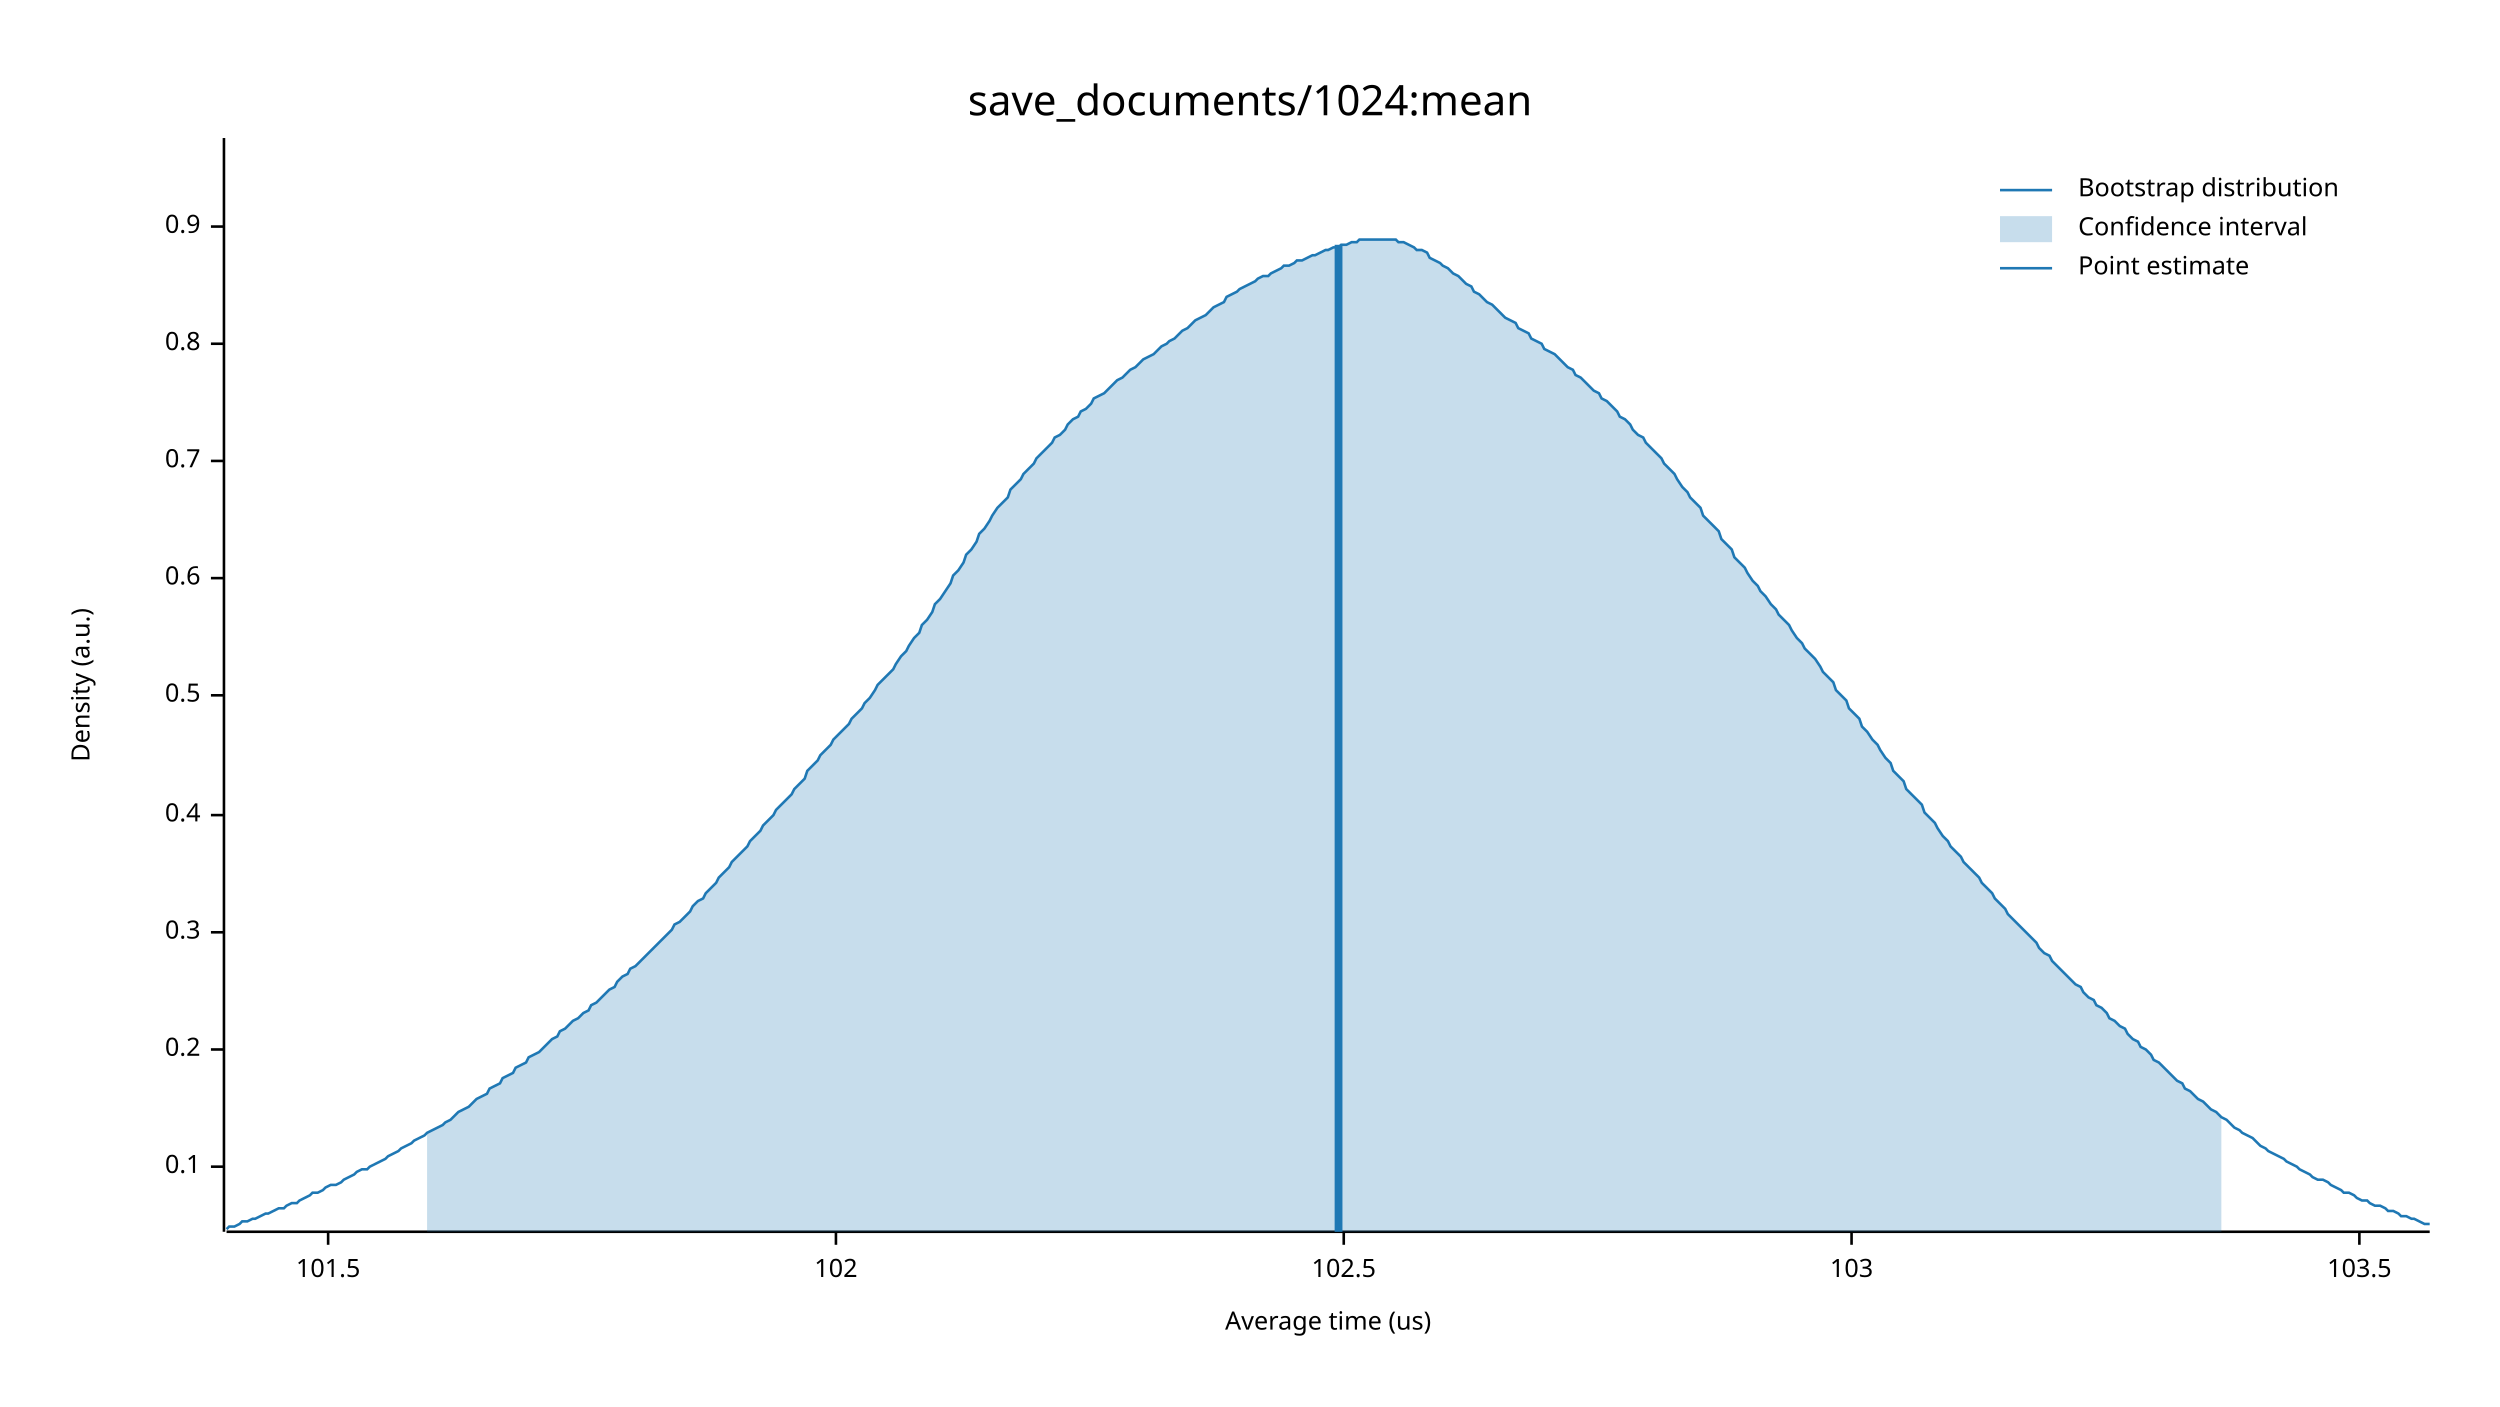
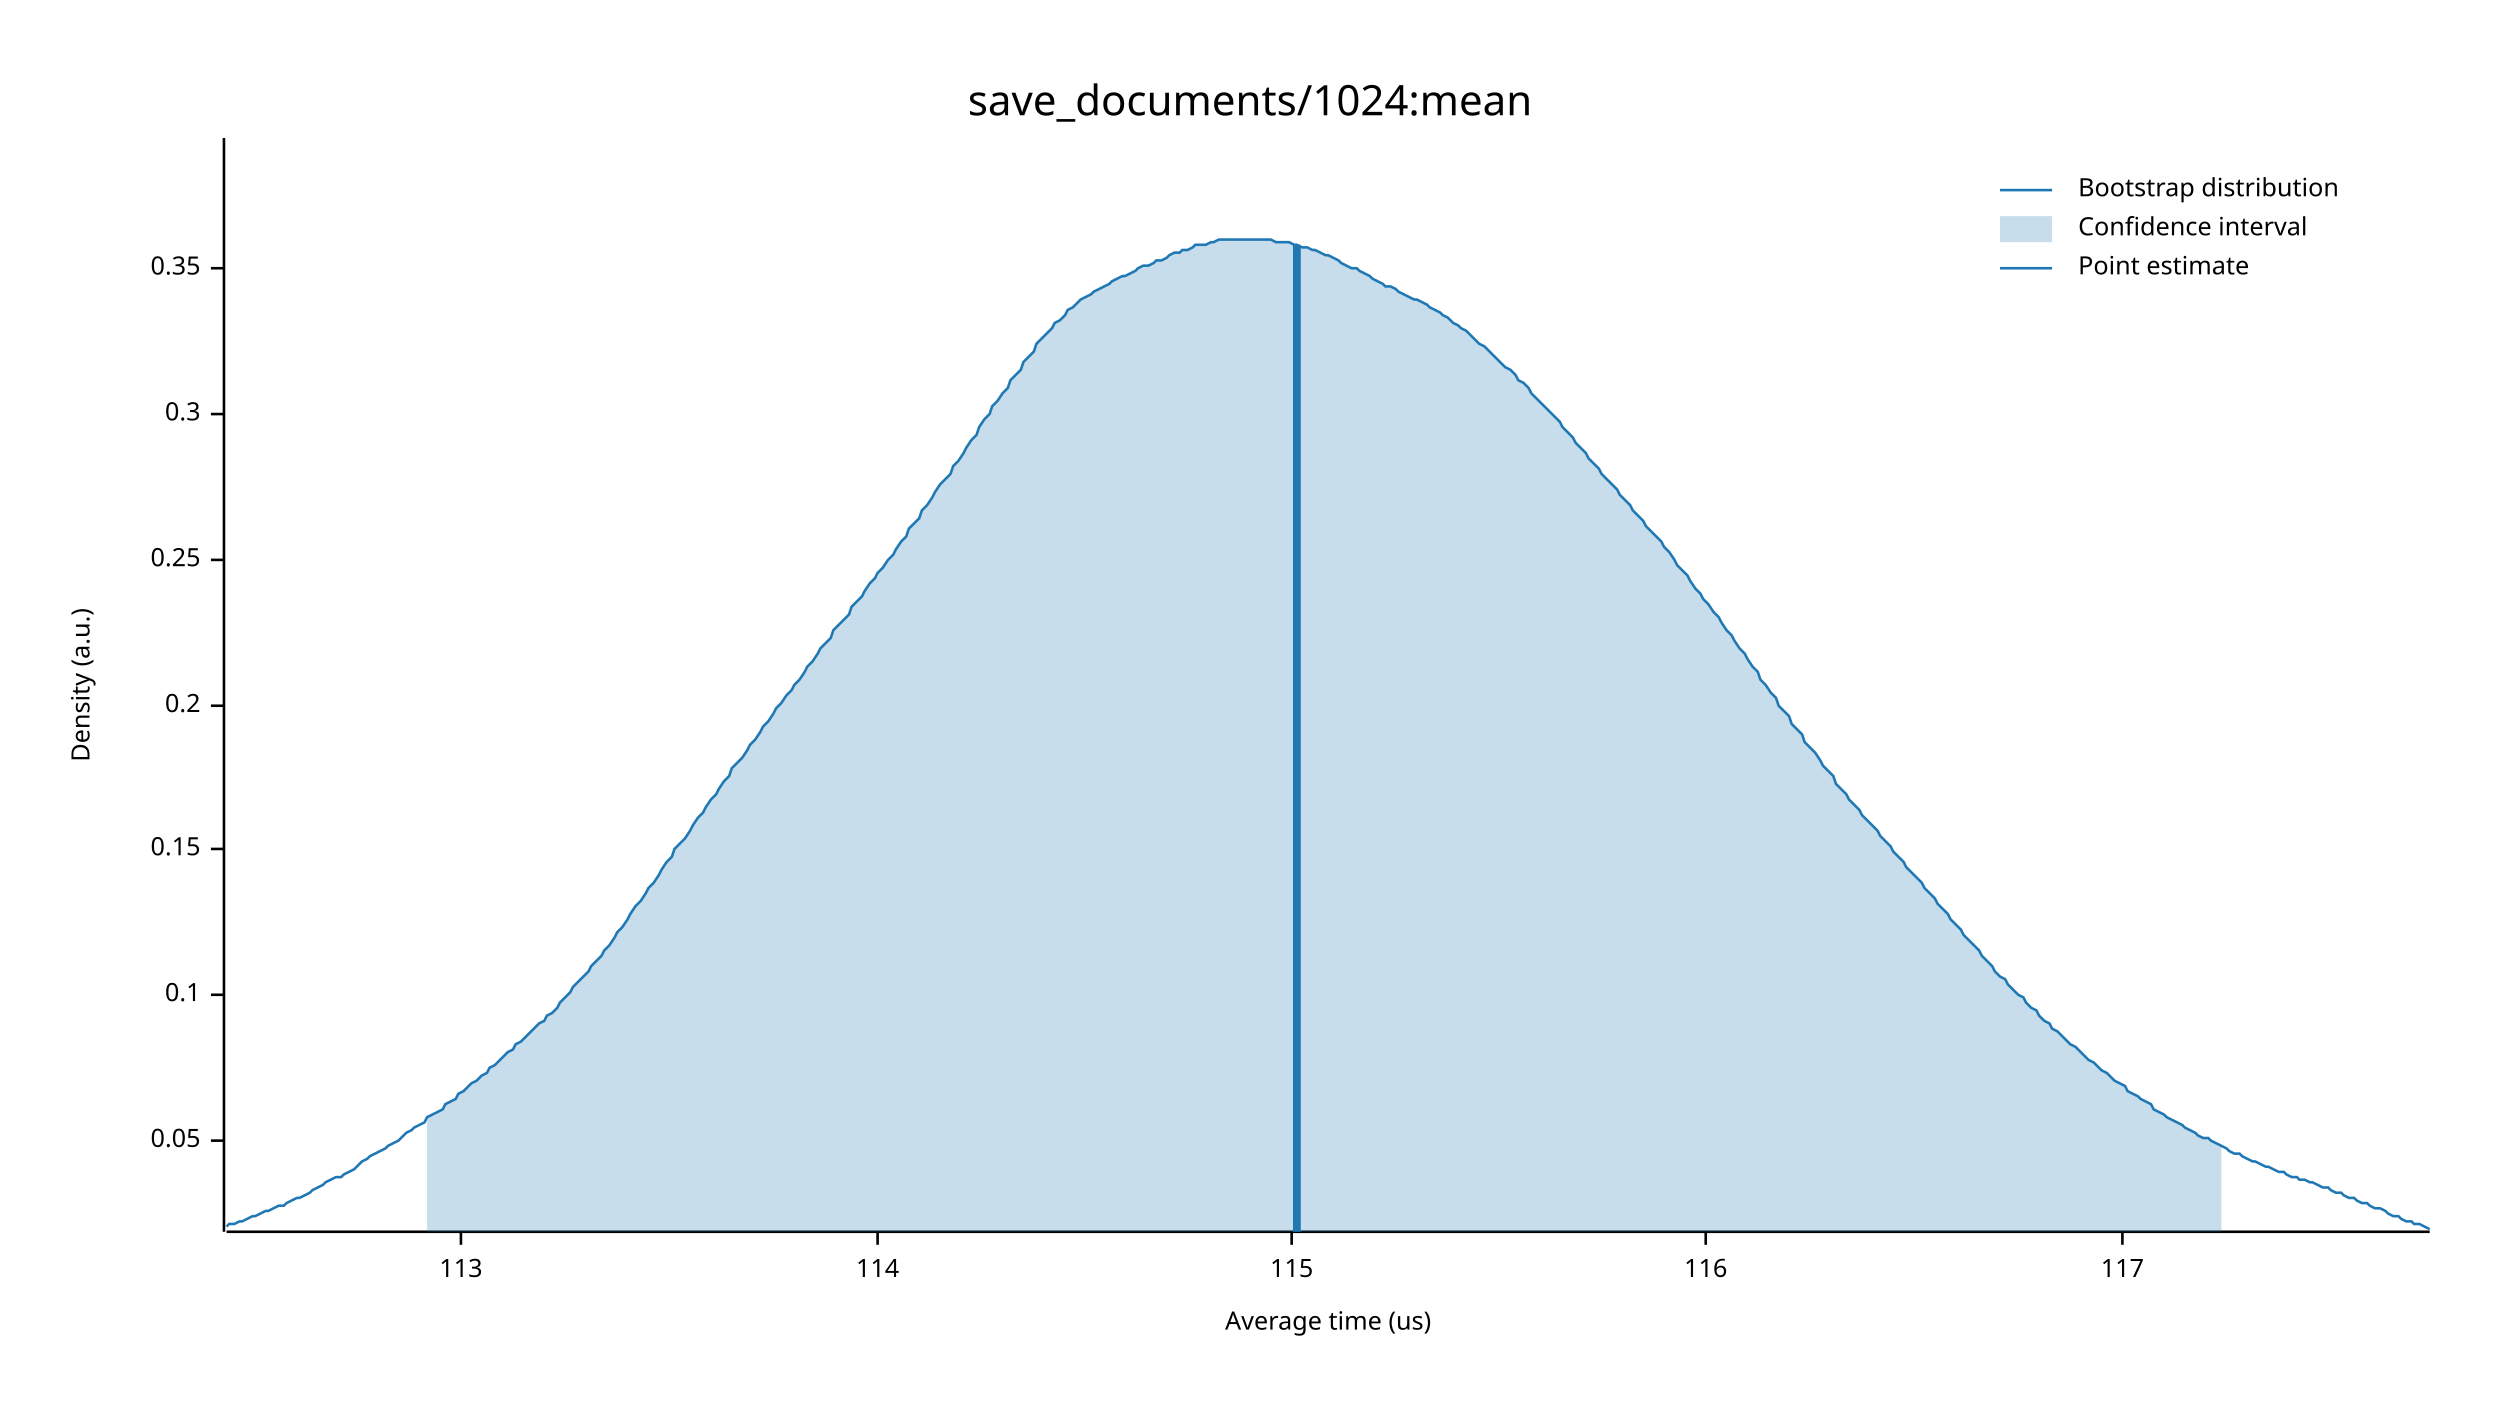
<svg xmlns="http://www.w3.org/2000/svg" width="960" height="540" viewBox="0 0 960 540">
  <text x="480" y="32" dy="0.76em" text-anchor="middle" font-family="sans-serif" font-size="16.129" opacity="1" fill="#000000">
save_documents/1024:mean
</text>
  <text x="27" y="263" dy="0.76em" text-anchor="middle" font-family="sans-serif" font-size="9.677" opacity="1" fill="#000000" transform="rotate(270, 27, 263)">
Density (a.u.)
</text>
  <text x="510" y="513" dy="-0.5ex" text-anchor="middle" font-family="sans-serif" font-size="9.677" opacity="1" fill="#000000">
Average time (us)
</text>
  <polyline fill="none" opacity="1" stroke="#000000" stroke-width="1" points="86,53 86,473 " />
-   <text x="77" y="448" dy="0.5ex" text-anchor="end" font-family="sans-serif" font-size="9.677" opacity="1" fill="#000000">
+   <text x="77" y="438" dy="0.5ex" text-anchor="end" font-family="sans-serif" font-size="9.677" opacity="1" fill="#000000">
+ 0.05
+ </text>
+   <polyline fill="none" opacity="1" stroke="#000000" stroke-width="1" points="81,438 86,438 " />
+   <text x="77" y="382" dy="0.5ex" text-anchor="end" font-family="sans-serif" font-size="9.677" opacity="1" fill="#000000">
0.1
</text>
-   <polyline fill="none" opacity="1" stroke="#000000" stroke-width="1" points="81,448 86,448 " />
-   <text x="77" y="403" dy="0.5ex" text-anchor="end" font-family="sans-serif" font-size="9.677" opacity="1" fill="#000000">
+   <polyline fill="none" opacity="1" stroke="#000000" stroke-width="1" points="81,382 86,382 " />
+   <text x="77" y="326" dy="0.5ex" text-anchor="end" font-family="sans-serif" font-size="9.677" opacity="1" fill="#000000">
+ 0.15
+ </text>
+   <polyline fill="none" opacity="1" stroke="#000000" stroke-width="1" points="81,326 86,326 " />
+   <text x="77" y="271" dy="0.5ex" text-anchor="end" font-family="sans-serif" font-size="9.677" opacity="1" fill="#000000">
0.2
</text>
-   <polyline fill="none" opacity="1" stroke="#000000" stroke-width="1" points="81,403 86,403 " />
-   <text x="77" y="358" dy="0.5ex" text-anchor="end" font-family="sans-serif" font-size="9.677" opacity="1" fill="#000000">
+   <polyline fill="none" opacity="1" stroke="#000000" stroke-width="1" points="81,271 86,271 " />
+   <text x="77" y="215" dy="0.5ex" text-anchor="end" font-family="sans-serif" font-size="9.677" opacity="1" fill="#000000">
+ 0.25
+ </text>
+   <polyline fill="none" opacity="1" stroke="#000000" stroke-width="1" points="81,215 86,215 " />
+   <text x="77" y="159" dy="0.5ex" text-anchor="end" font-family="sans-serif" font-size="9.677" opacity="1" fill="#000000">
0.3
</text>
-   <polyline fill="none" opacity="1" stroke="#000000" stroke-width="1" points="81,358 86,358 " />
-   <text x="77" y="313" dy="0.5ex" text-anchor="end" font-family="sans-serif" font-size="9.677" opacity="1" fill="#000000">
- 0.4
+   <polyline fill="none" opacity="1" stroke="#000000" stroke-width="1" points="81,159 86,159 " />
+   <text x="77" y="103" dy="0.5ex" text-anchor="end" font-family="sans-serif" font-size="9.677" opacity="1" fill="#000000">
+ 0.35
</text>
-   <polyline fill="none" opacity="1" stroke="#000000" stroke-width="1" points="81,313 86,313 " />
-   <text x="77" y="267" dy="0.5ex" text-anchor="end" font-family="sans-serif" font-size="9.677" opacity="1" fill="#000000">
- 0.5
+   <polyline fill="none" opacity="1" stroke="#000000" stroke-width="1" points="81,103 86,103 " />
+   <polyline fill="none" opacity="1" stroke="#000000" stroke-width="1" points="87,473 933,473 " />
+   <text x="177" y="483" dy="0.76em" text-anchor="middle" font-family="sans-serif" font-size="9.677" opacity="1" fill="#000000">
+ 113
</text>
-   <polyline fill="none" opacity="1" stroke="#000000" stroke-width="1" points="81,267 86,267 " />
-   <text x="77" y="222" dy="0.5ex" text-anchor="end" font-family="sans-serif" font-size="9.677" opacity="1" fill="#000000">
- 0.6
+   <polyline fill="none" opacity="1" stroke="#000000" stroke-width="1" points="177,473 177,478 " />
+   <text x="337" y="483" dy="0.76em" text-anchor="middle" font-family="sans-serif" font-size="9.677" opacity="1" fill="#000000">
+ 114
</text>
-   <polyline fill="none" opacity="1" stroke="#000000" stroke-width="1" points="81,222 86,222 " />
-   <text x="77" y="177" dy="0.5ex" text-anchor="end" font-family="sans-serif" font-size="9.677" opacity="1" fill="#000000">
- 0.7
+   <polyline fill="none" opacity="1" stroke="#000000" stroke-width="1" points="337,473 337,478 " />
+   <text x="496" y="483" dy="0.76em" text-anchor="middle" font-family="sans-serif" font-size="9.677" opacity="1" fill="#000000">
+ 115
</text>
-   <polyline fill="none" opacity="1" stroke="#000000" stroke-width="1" points="81,177 86,177 " />
-   <text x="77" y="132" dy="0.5ex" text-anchor="end" font-family="sans-serif" font-size="9.677" opacity="1" fill="#000000">
- 0.8
+   <polyline fill="none" opacity="1" stroke="#000000" stroke-width="1" points="496,473 496,478 " />
+   <text x="655" y="483" dy="0.76em" text-anchor="middle" font-family="sans-serif" font-size="9.677" opacity="1" fill="#000000">
+ 116
</text>
-   <polyline fill="none" opacity="1" stroke="#000000" stroke-width="1" points="81,132 86,132 " />
-   <text x="77" y="87" dy="0.5ex" text-anchor="end" font-family="sans-serif" font-size="9.677" opacity="1" fill="#000000">
- 0.9
+   <polyline fill="none" opacity="1" stroke="#000000" stroke-width="1" points="655,473 655,478 " />
+   <text x="815" y="483" dy="0.76em" text-anchor="middle" font-family="sans-serif" font-size="9.677" opacity="1" fill="#000000">
+ 117
</text>
-   <polyline fill="none" opacity="1" stroke="#000000" stroke-width="1" points="81,87 86,87 " />
-   <polyline fill="none" opacity="1" stroke="#000000" stroke-width="1" points="87,473 933,473 " />
-   <text x="126" y="483" dy="0.76em" text-anchor="middle" font-family="sans-serif" font-size="9.677" opacity="1" fill="#000000">
- 101.5
- </text>
-   <polyline fill="none" opacity="1" stroke="#000000" stroke-width="1" points="126,473 126,478 " />
-   <text x="321" y="483" dy="0.76em" text-anchor="middle" font-family="sans-serif" font-size="9.677" opacity="1" fill="#000000">
- 102
- </text>
-   <polyline fill="none" opacity="1" stroke="#000000" stroke-width="1" points="321,473 321,478 " />
-   <text x="516" y="483" dy="0.76em" text-anchor="middle" font-family="sans-serif" font-size="9.677" opacity="1" fill="#000000">
- 102.5
- </text>
-   <polyline fill="none" opacity="1" stroke="#000000" stroke-width="1" points="516,473 516,478 " />
-   <text x="711" y="483" dy="0.76em" text-anchor="middle" font-family="sans-serif" font-size="9.677" opacity="1" fill="#000000">
- 103
- </text>
-   <polyline fill="none" opacity="1" stroke="#000000" stroke-width="1" points="711,473 711,478 " />
-   <text x="906" y="483" dy="0.76em" text-anchor="middle" font-family="sans-serif" font-size="9.677" opacity="1" fill="#000000">
- 103.5
- </text>
-   <polyline fill="none" opacity="1" stroke="#000000" stroke-width="1" points="906,473 906,478 " />
-   <polyline fill="none" opacity="1" stroke="#1F78B4" stroke-width="1" points="87,472 88,471 90,471 92,470 93,469 95,469 97,468 98,468 100,467 102,466 103,466 105,465 107,464 109,464 110,463 112,462 114,462 115,461 117,460 119,459 120,458 122,458 124,457 125,456 127,455 129,455 131,454 132,453 134,452 136,451 137,450 139,449 141,449 142,448 144,447 146,446 148,445 149,444 151,443 153,442 154,441 156,440 158,439 159,438 161,437 163,436 164,435 166,434 168,433 170,432 171,431 173,430 175,428 176,427 178,426 180,425 181,424 183,422 185,421 187,420 188,418 190,417 192,416 193,414 195,413 197,412 198,410 200,409 202,408 203,406 205,405 207,404 209,402 210,401 212,399 214,398 215,396 217,395 219,393 220,392 222,391 224,389 226,388 227,386 229,385 231,383 232,382 234,380 236,379 237,377 239,375 241,374 242,372 244,371 246,369 248,367 249,366 251,364 253,362 254,361 256,359 258,357 259,355 261,354 263,352 265,350 266,348 268,346 270,345 271,343 273,341 275,339 276,337 278,335 280,333 281,331 283,329 285,327 287,325 288,323 290,321 292,319 293,317 295,315 297,313 298,311 300,309 302,307 304,305 305,303 307,301 309,299 310,296 312,294 314,292 315,290 317,288 319,286 320,284 322,282 324,280 326,278 327,276 329,274 331,272 332,270 334,268 336,265 337,263 339,261 341,259 343,257 344,255 346,252 348,250 349,248 351,245 353,243 354,240 356,238 358,235 359,232 361,230 363,227 365,224 366,221 368,219 370,216 371,213 373,211 375,208 376,205 378,203 380,200 381,198 383,195 385,193 387,191 388,188 390,186 392,184 393,182 395,180 397,178 398,176 400,174 402,172 404,170 405,168 407,167 409,165 410,163 412,161 414,160 415,158 417,157 419,155 420,153 422,152 424,151 426,149 427,148 429,146 431,145 432,144 434,142 436,141 437,140 439,138 441,137 443,136 444,135 446,133 448,132 449,131 451,130 453,128 454,127 456,126 458,124 459,123 461,122 463,121 465,119 466,118 468,117 470,116 471,114 473,113 475,112 476,111 478,110 480,109 482,108 483,107 485,106 487,106 488,105 490,104 492,103 493,102 495,102 497,101 498,100 500,100 502,99 504,98 505,98 507,97 509,96 510,96 512,95 514,95 515,94 517,94 519,93 521,93 522,92 524,92 526,92 527,92 529,92 531,92 532,92 534,92 536,92 537,93 539,93 541,94 543,95 544,96 546,96 548,97 549,99 551,100 553,101 554,102 556,103 558,105 560,106 561,107 563,109 565,110 566,112 568,113 570,115 571,116 573,117 575,119 576,120 578,122 580,123 582,124 583,126 585,127 587,128 588,130 590,131 592,132 593,134 595,135 597,136 599,138 600,139 602,141 604,142 605,144 607,145 609,147 610,148 612,150 614,151 615,153 617,154 619,156 621,158 622,160 624,161 626,163 627,165 629,167 631,168 632,170 634,172 636,174 638,176 639,178 641,180 643,182 644,184 646,187 648,189 649,191 651,193 653,195 654,198 656,200 658,202 660,204 661,207 663,209 665,211 666,214 668,216 670,218 671,220 673,223 675,225 676,227 678,229 680,232 682,234 683,236 685,238 687,240 688,242 690,245 692,247 693,249 695,251 697,253 699,256 700,258 702,260 704,262 705,265 707,267 709,269 710,272 712,274 714,276 715,279 717,281 719,284 721,286 722,288 724,291 726,293 727,296 729,298 731,300 732,303 734,305 736,307 738,309 739,312 741,314 743,316 744,318 746,321 748,323 749,325 751,327 753,329 754,331 756,333 758,335 760,337 761,339 763,341 765,343 766,345 768,347 770,349 771,351 773,353 775,355 777,357 778,358 780,360 782,362 783,364 785,366 787,367 788,369 790,371 792,373 793,374 795,376 797,378 799,379 800,381 802,383 804,384 805,386 807,387 809,389 810,391 812,392 814,394 816,395 817,397 819,399 821,400 822,402 824,403 826,405 827,407 829,408 831,410 832,411 834,413 836,415 838,416 839,418 841,419 843,421 844,422 846,423 848,425 849,426 851,427 853,429 855,430 856,431 858,433 860,434 861,435 863,436 865,437 866,438 868,440 870,441 871,442 873,443 875,444 877,445 878,446 880,447 882,448 883,449 885,450 887,451 888,452 890,453 892,453 894,454 895,455 897,456 899,457 900,458 902,458 904,459 905,460 907,461 909,461 910,462 912,463 914,463 916,464 917,465 919,465 921,466 922,467 924,467 926,468 927,468 929,469 931,470 933,470 " />
-   <polygon opacity="0.25" fill="#1F78B4" points="164,435 166,434 168,433 170,432 171,431 173,430 175,428 176,427 178,426 180,425 181,424 183,422 185,421 187,420 188,418 190,417 192,416 193,414 195,413 197,412 198,410 200,409 202,408 203,406 205,405 207,404 209,402 210,401 212,399 214,398 215,396 217,395 219,393 220,392 222,391 224,389 226,388 227,386 229,385 231,383 232,382 234,380 236,379 237,377 239,375 241,374 242,372 244,371 246,369 248,367 249,366 251,364 253,362 254,361 256,359 258,357 259,355 261,354 263,352 265,350 266,348 268,346 270,345 271,343 273,341 275,339 276,337 278,335 280,333 281,331 283,329 285,327 287,325 288,323 290,321 292,319 293,317 295,315 297,313 298,311 300,309 302,307 304,305 305,303 307,301 309,299 310,296 312,294 314,292 315,290 317,288 319,286 320,284 322,282 324,280 326,278 327,276 329,274 331,272 332,270 334,268 336,265 337,263 339,261 341,259 343,257 344,255 346,252 348,250 349,248 351,245 353,243 354,240 356,238 358,235 359,232 361,230 363,227 365,224 366,221 368,219 370,216 371,213 373,211 375,208 376,205 378,203 380,200 381,198 383,195 385,193 387,191 388,188 390,186 392,184 393,182 395,180 397,178 398,176 400,174 402,172 404,170 405,168 407,167 409,165 410,163 412,161 414,160 415,158 417,157 419,155 420,153 422,152 424,151 426,149 427,148 429,146 431,145 432,144 434,142 436,141 437,140 439,138 441,137 443,136 444,135 446,133 448,132 449,131 451,130 453,128 454,127 456,126 458,124 459,123 461,122 463,121 465,119 466,118 468,117 470,116 471,114 473,113 475,112 476,111 478,110 480,109 482,108 483,107 485,106 487,106 488,105 490,104 492,103 493,102 495,102 497,101 498,100 500,100 502,99 504,98 505,98 507,97 509,96 510,96 512,95 514,95 515,94 517,94 519,93 521,93 522,92 524,92 526,92 527,92 529,92 531,92 532,92 534,92 536,92 537,93 539,93 541,94 543,95 544,96 546,96 548,97 549,99 551,100 553,101 554,102 556,103 558,105 560,106 561,107 563,109 565,110 566,112 568,113 570,115 571,116 573,117 575,119 576,120 578,122 580,123 582,124 583,126 585,127 587,128 588,130 590,131 592,132 593,134 595,135 597,136 599,138 600,139 602,141 604,142 605,144 607,145 609,147 610,148 612,150 614,151 615,153 617,154 619,156 621,158 622,160 624,161 626,163 627,165 629,167 631,168 632,170 634,172 636,174 638,176 639,178 641,180 643,182 644,184 646,187 648,189 649,191 651,193 653,195 654,198 656,200 658,202 660,204 661,207 663,209 665,211 666,214 668,216 670,218 671,220 673,223 675,225 676,227 678,229 680,232 682,234 683,236 685,238 687,240 688,242 690,245 692,247 693,249 695,251 697,253 699,256 700,258 702,260 704,262 705,265 707,267 709,269 710,272 712,274 714,276 715,279 717,281 719,284 721,286 722,288 724,291 726,293 727,296 729,298 731,300 732,303 734,305 736,307 738,309 739,312 741,314 743,316 744,318 746,321 748,323 749,325 751,327 753,329 754,331 756,333 758,335 760,337 761,339 763,341 765,343 766,345 768,347 770,349 771,351 773,353 775,355 777,357 778,358 780,360 782,362 783,364 785,366 787,367 788,369 790,371 792,373 793,374 795,376 797,378 799,379 800,381 802,383 804,384 805,386 807,387 809,389 810,391 812,392 814,394 816,395 817,397 819,399 821,400 822,402 824,403 826,405 827,407 829,408 831,410 832,411 834,413 836,415 838,416 839,418 841,419 843,421 844,422 846,423 848,425 849,426 851,427 853,429 853,473 164,473 " />
-   <polyline fill="none" opacity="1" stroke="#1F78B4" stroke-width="3" points="514,473 514,94 " />
+   <polyline fill="none" opacity="1" stroke="#000000" stroke-width="1" points="815,473 815,478 " />
+   <polyline fill="none" opacity="1" stroke="#1F78B4" stroke-width="1" points="87,471 88,470 90,470 92,469 93,469 95,468 97,467 98,467 100,466 102,465 103,465 105,464 107,463 109,463 110,462 112,461 114,460 115,460 117,459 119,458 120,457 122,456 124,455 125,454 127,453 129,452 131,452 132,451 134,450 136,449 137,448 139,446 141,445 142,444 144,443 146,442 148,441 149,440 151,439 153,438 154,437 156,435 158,434 159,433 161,432 163,431 164,429 166,428 168,427 170,426 171,424 173,423 175,422 176,420 178,419 180,417 181,416 183,415 185,413 187,412 188,410 190,409 192,407 193,406 195,404 197,403 198,401 200,400 202,398 203,397 205,395 207,393 209,392 210,390 212,389 214,387 215,385 217,383 219,381 220,379 222,377 224,375 226,373 227,371 229,369 231,367 232,365 234,363 236,360 237,358 239,356 241,353 242,351 244,348 246,346 248,343 249,341 251,339 253,336 254,334 256,331 258,329 259,326 261,324 263,322 265,319 266,317 268,314 270,312 271,310 273,307 275,305 276,303 278,300 280,298 281,295 283,293 285,291 287,288 288,286 290,284 292,281 293,279 295,277 297,274 298,272 300,270 302,267 304,265 305,263 307,261 309,258 310,256 312,254 314,251 315,249 317,247 319,245 320,242 322,240 324,238 326,236 327,233 329,231 331,229 332,227 334,224 336,222 337,220 339,218 341,215 343,213 344,211 346,208 348,206 349,203 351,201 353,199 354,196 356,194 358,191 359,189 361,186 363,184 365,182 366,179 368,177 370,174 371,172 373,169 375,167 376,164 378,161 380,159 381,156 383,154 385,151 387,149 388,146 390,144 392,142 393,139 395,137 397,135 398,132 400,130 402,128 404,126 405,124 407,123 409,121 410,119 412,118 414,116 415,115 417,114 419,113 420,112 422,111 424,110 426,109 427,108 429,107 431,106 432,106 434,105 436,104 437,103 439,102 441,102 443,101 444,100 446,100 448,99 449,98 451,97 453,97 454,96 456,96 458,95 459,94 461,94 463,94 465,93 466,93 468,92 470,92 471,92 473,92 475,92 476,92 478,92 480,92 482,92 483,92 485,92 487,92 488,92 490,93 492,93 493,93 495,93 497,94 498,94 500,95 502,95 504,96 505,96 507,97 509,98 510,98 512,99 514,100 515,101 517,102 519,103 521,103 522,104 524,105 526,106 527,107 529,108 531,109 532,110 534,110 536,111 537,112 539,113 541,114 543,115 544,115 546,116 548,117 549,118 551,119 553,120 554,121 556,122 558,124 560,125 561,126 563,127 565,129 566,130 568,132 570,133 571,134 573,136 575,138 576,139 578,141 580,142 582,144 583,146 585,147 587,149 588,151 590,153 592,155 593,156 595,158 597,160 599,162 600,164 602,166 604,168 605,170 607,172 609,174 610,176 612,178 614,180 615,182 617,184 619,186 621,188 622,190 624,192 626,194 627,196 629,198 631,200 632,202 634,204 636,206 638,208 639,210 641,212 643,215 644,217 646,219 648,221 649,223 651,226 653,228 654,230 656,232 658,235 660,237 661,239 663,242 665,244 666,246 668,249 670,251 671,253 673,256 675,258 676,261 678,263 680,266 682,268 683,271 685,273 687,275 688,278 690,280 692,282 693,285 695,287 697,289 699,292 700,294 702,296 704,298 705,301 707,303 709,305 710,307 712,309 714,311 715,313 717,315 719,317 721,319 722,321 724,323 726,325 727,327 729,329 731,331 732,333 734,335 736,337 738,339 739,341 741,343 743,345 744,347 746,349 748,351 749,353 751,355 753,357 754,359 756,361 758,363 760,365 761,367 763,369 765,371 766,373 768,375 770,376 771,378 773,380 775,382 777,383 778,385 780,387 782,388 783,390 785,392 787,393 788,395 790,396 792,398 793,399 795,401 797,402 799,404 800,405 802,407 804,408 805,409 807,411 809,412 810,413 812,415 814,416 816,417 817,419 819,420 821,421 822,422 824,423 826,424 827,426 829,427 831,428 832,429 834,430 836,431 838,432 839,433 841,434 843,435 844,436 846,437 848,437 849,438 851,439 853,440 855,441 856,442 858,443 860,443 861,444 863,445 865,446 866,446 868,447 870,448 871,448 873,449 875,450 877,450 878,451 880,452 882,452 883,453 885,453 887,454 888,454 890,455 892,456 894,456 895,457 897,458 899,458 900,459 902,460 904,460 905,461 907,462 909,462 910,463 912,464 914,464 916,465 917,466 919,467 921,467 922,468 924,469 926,469 927,470 929,470 931,471 933,472 " />
+   <polygon opacity="0.25" fill="#1F78B4" points="164,429 166,428 168,427 170,426 171,424 173,423 175,422 176,420 178,419 180,417 181,416 183,415 185,413 187,412 188,410 190,409 192,407 193,406 195,404 197,403 198,401 200,400 202,398 203,397 205,395 207,393 209,392 210,390 212,389 214,387 215,385 217,383 219,381 220,379 222,377 224,375 226,373 227,371 229,369 231,367 232,365 234,363 236,360 237,358 239,356 241,353 242,351 244,348 246,346 248,343 249,341 251,339 253,336 254,334 256,331 258,329 259,326 261,324 263,322 265,319 266,317 268,314 270,312 271,310 273,307 275,305 276,303 278,300 280,298 281,295 283,293 285,291 287,288 288,286 290,284 292,281 293,279 295,277 297,274 298,272 300,270 302,267 304,265 305,263 307,261 309,258 310,256 312,254 314,251 315,249 317,247 319,245 320,242 322,240 324,238 326,236 327,233 329,231 331,229 332,227 334,224 336,222 337,220 339,218 341,215 343,213 344,211 346,208 348,206 349,203 351,201 353,199 354,196 356,194 358,191 359,189 361,186 363,184 365,182 366,179 368,177 370,174 371,172 373,169 375,167 376,164 378,161 380,159 381,156 383,154 385,151 387,149 388,146 390,144 392,142 393,139 395,137 397,135 398,132 400,130 402,128 404,126 405,124 407,123 409,121 410,119 412,118 414,116 415,115 417,114 419,113 420,112 422,111 424,110 426,109 427,108 429,107 431,106 432,106 434,105 436,104 437,103 439,102 441,102 443,101 444,100 446,100 448,99 449,98 451,97 453,97 454,96 456,96 458,95 459,94 461,94 463,94 465,93 466,93 468,92 470,92 471,92 473,92 475,92 476,92 478,92 480,92 482,92 483,92 485,92 487,92 488,92 490,93 492,93 493,93 495,93 497,94 498,94 500,95 502,95 504,96 505,96 507,97 509,98 510,98 512,99 514,100 515,101 517,102 519,103 521,103 522,104 524,105 526,106 527,107 529,108 531,109 532,110 534,110 536,111 537,112 539,113 541,114 543,115 544,115 546,116 548,117 549,118 551,119 553,120 554,121 556,122 558,124 560,125 561,126 563,127 565,129 566,130 568,132 570,133 571,134 573,136 575,138 576,139 578,141 580,142 582,144 583,146 585,147 587,149 588,151 590,153 592,155 593,156 595,158 597,160 599,162 600,164 602,166 604,168 605,170 607,172 609,174 610,176 612,178 614,180 615,182 617,184 619,186 621,188 622,190 624,192 626,194 627,196 629,198 631,200 632,202 634,204 636,206 638,208 639,210 641,212 643,215 644,217 646,219 648,221 649,223 651,226 653,228 654,230 656,232 658,235 660,237 661,239 663,242 665,244 666,246 668,249 670,251 671,253 673,256 675,258 676,261 678,263 680,266 682,268 683,271 685,273 687,275 688,278 690,280 692,282 693,285 695,287 697,289 699,292 700,294 702,296 704,298 705,301 707,303 709,305 710,307 712,309 714,311 715,313 717,315 719,317 721,319 722,321 724,323 726,325 727,327 729,329 731,331 732,333 734,335 736,337 738,339 739,341 741,343 743,345 744,347 746,349 748,351 749,353 751,355 753,357 754,359 756,361 758,363 760,365 761,367 763,369 765,371 766,373 768,375 770,376 771,378 773,380 775,382 777,383 778,385 780,387 782,388 783,390 785,392 787,393 788,395 790,396 792,398 793,399 795,401 797,402 799,404 800,405 802,407 804,408 805,409 807,411 809,412 810,413 812,415 814,416 816,417 817,419 819,420 821,421 822,422 824,423 826,424 827,426 829,427 831,428 832,429 834,430 836,431 838,432 839,433 841,434 843,435 844,436 846,437 848,437 849,438 851,439 853,440 853,473 164,473 " />
+   <polyline fill="none" opacity="1" stroke="#1F78B4" stroke-width="3" points="498,473 498,94 " />
  <text x="798" y="68" dy="0.76em" text-anchor="start" font-family="sans-serif" font-size="9.677" opacity="1" fill="#000000">
Bootstrap distribution
</text>
  <text x="798" y="83" dy="0.76em" text-anchor="start" font-family="sans-serif" font-size="9.677" opacity="1" fill="#000000">
Confidence interval
</text>
  <text x="798" y="98" dy="0.76em" text-anchor="start" font-family="sans-serif" font-size="9.677" opacity="1" fill="#000000">
Point estimate
</text>
  <polyline fill="none" opacity="1" stroke="#1F78B4" stroke-width="1" points="768,73 788,73 " />
  <rect x="768" y="83" width="20" height="10" opacity="0.25" fill="#1F78B4" stroke="none" />
  <polyline fill="none" opacity="1" stroke="#1F78B4" stroke-width="1" points="768,103 788,103 " />
</svg>
